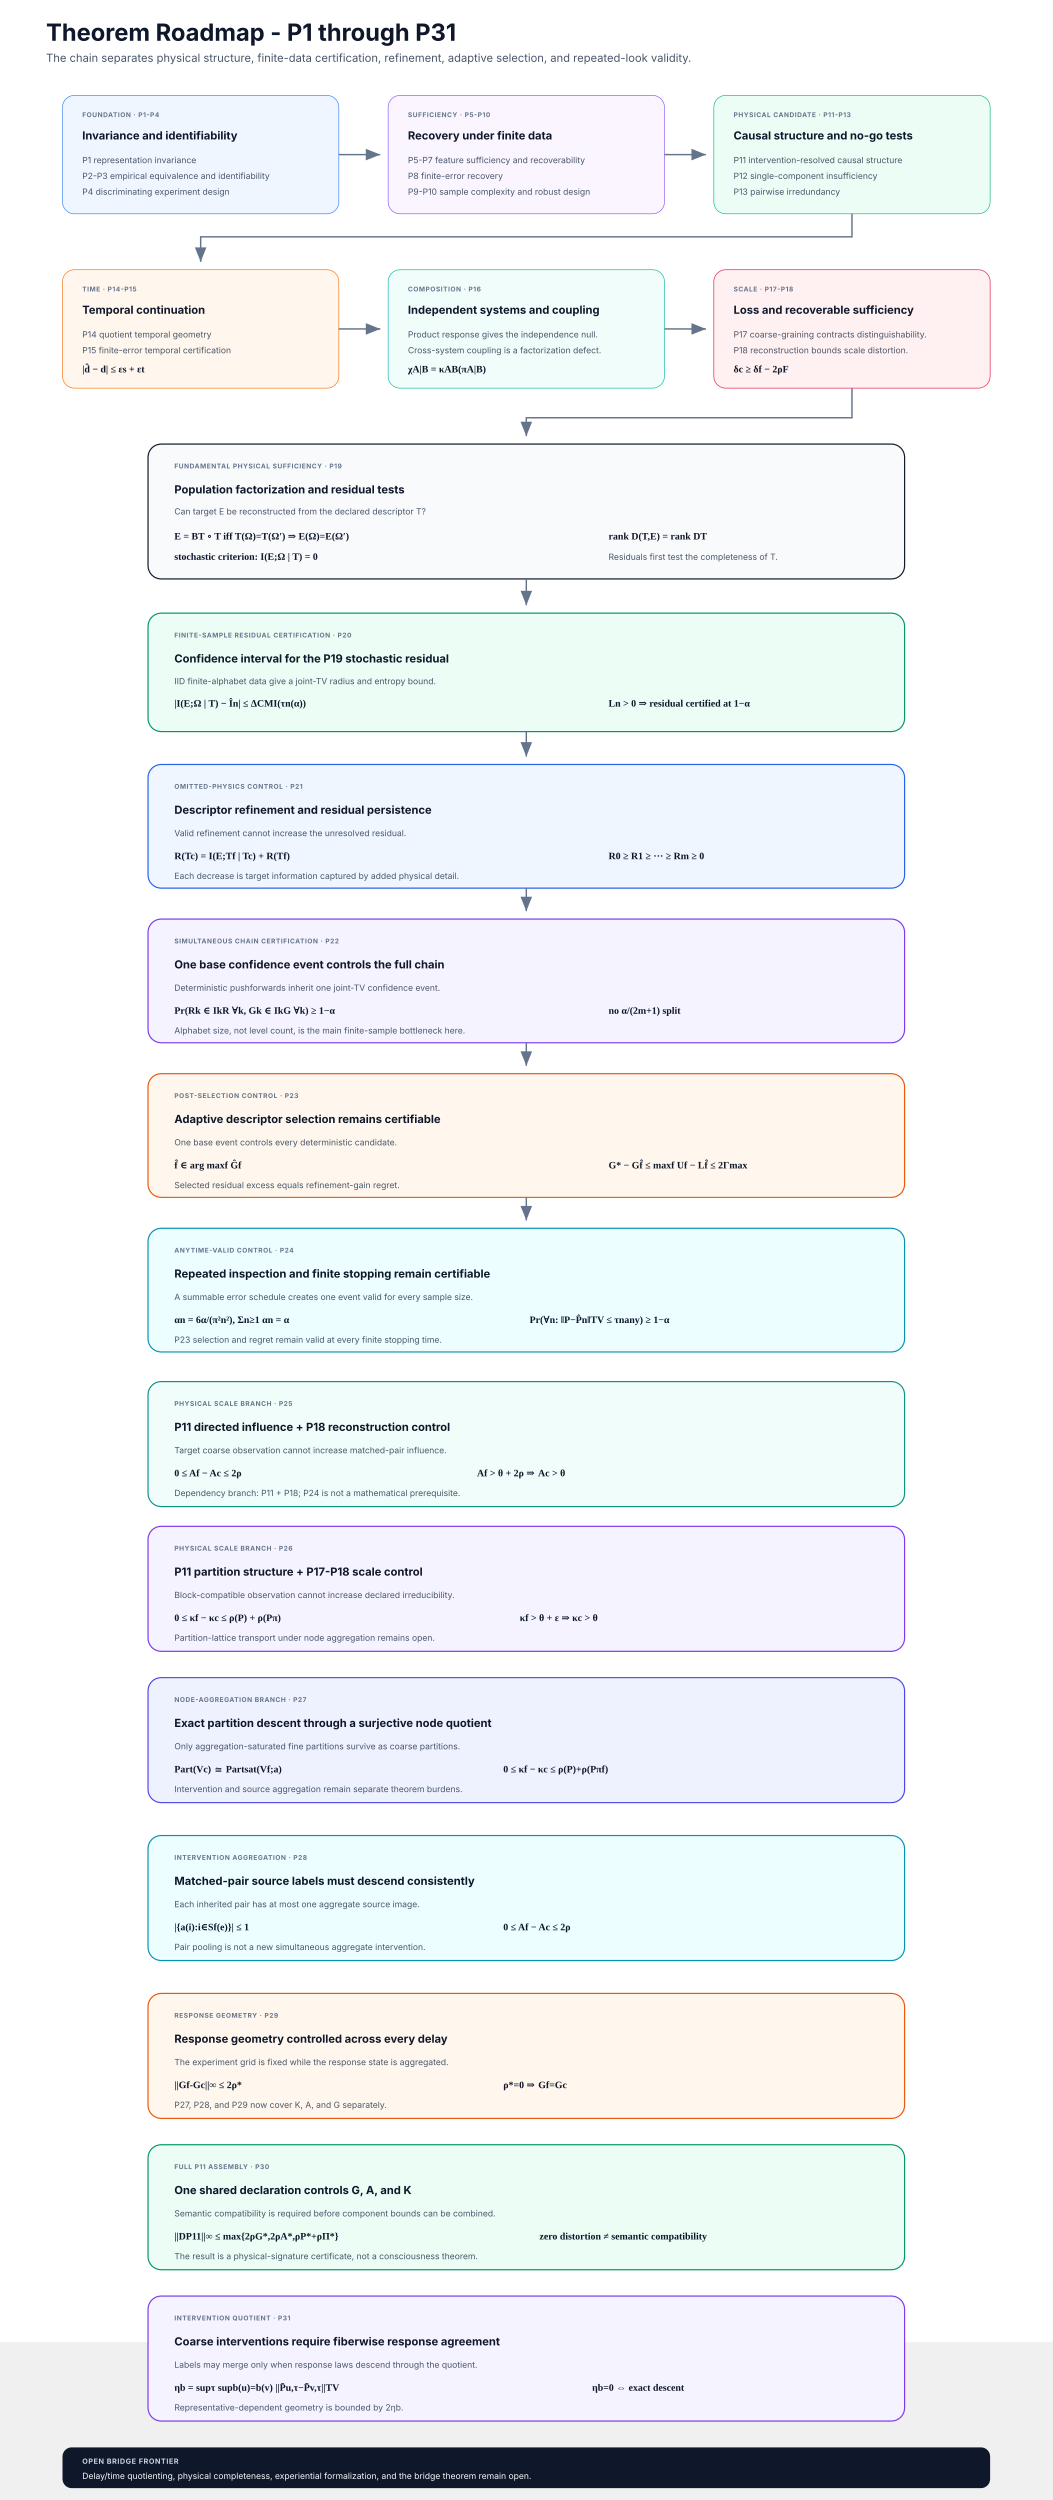
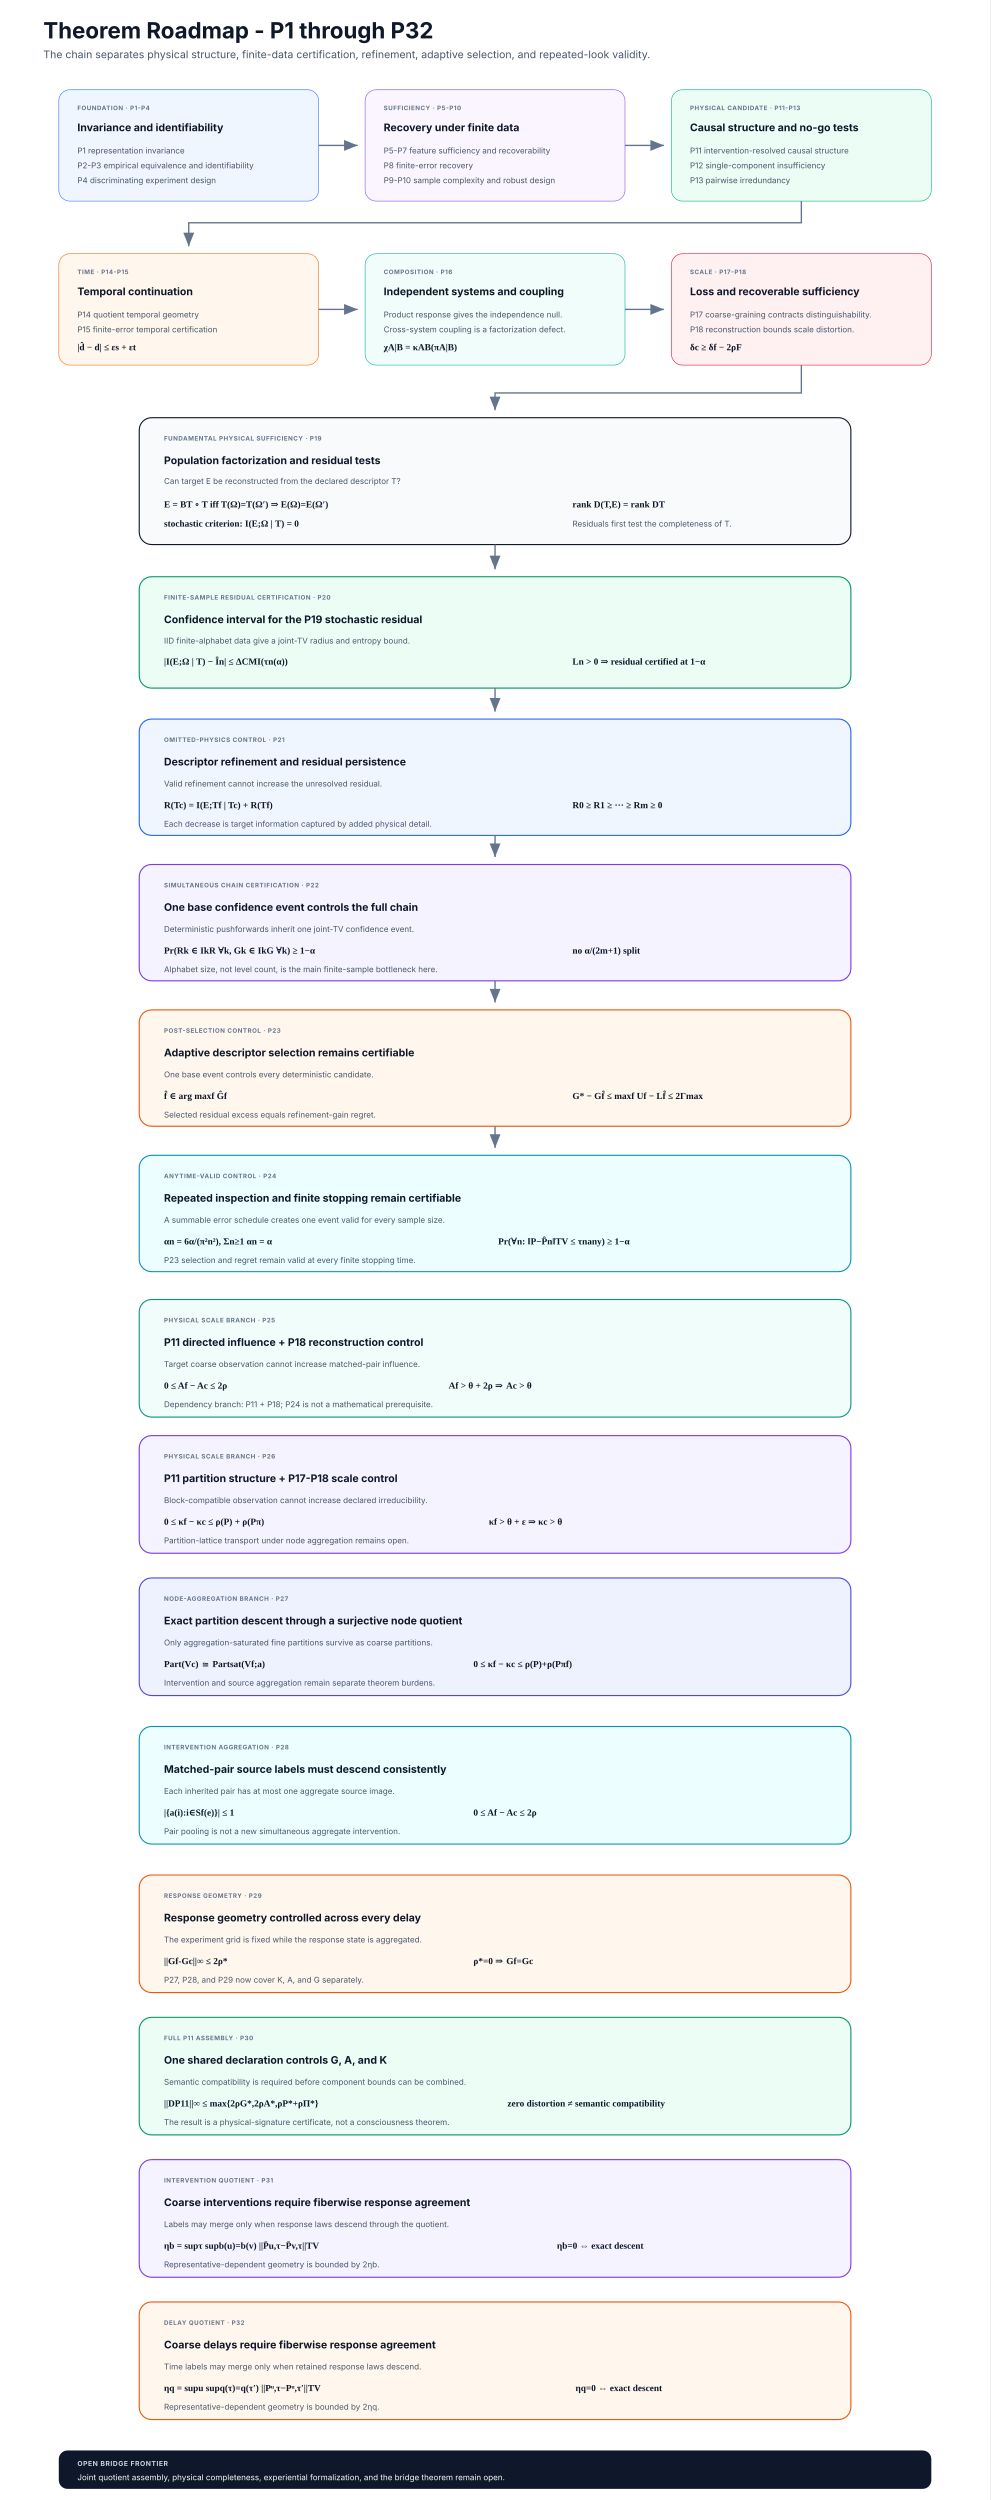
- <svg xmlns="http://www.w3.org/2000/svg" width="1600" height="3800" viewBox="0 0 1600 3800" role="img" aria-labelledby="title desc">
+ <svg xmlns="http://www.w3.org/2000/svg" width="1600" height="4040" viewBox="0 0 1600 4040" role="img" aria-labelledby="title desc">
  <defs>
    <marker id="arrow" markerWidth="12" markerHeight="12" refX="10" refY="4" orient="auto">
      <path d="M0 0 L0 8 L10 4 z" fill="#64748b" />
    </marker>
    <style>
      .title{font:700 36px Inter,Segoe UI,Arial,sans-serif;fill:#0f172a}
      .subtitle{font:400 17px Inter,Segoe UI,Arial,sans-serif;fill:#475569}
      .head{font:700 17px Inter,Segoe UI,Arial,sans-serif;fill:#0f172a}
      .body{font:400 13px Inter,Segoe UI,Arial,sans-serif;fill:#475569}
      .eq{font:600 15px Georgia,'Times New Roman',serif;fill:#0f172a}
      .label{font:700 10px Inter,Segoe UI,Arial,sans-serif;letter-spacing:.8px;fill:#64748b}
      .arrow{stroke:#64748b;stroke-width:2.2;fill:none;marker-end:url(#arrow)}
    </style>
  </defs>
-   <rect width="1600" height="3560" fill="#ffffff" />
-   <text x="70" y="62" class="title">Theorem Roadmap - P1 through P31</text>
+   <rect width="1600" height="4040" fill="#ffffff" />
+   <text x="70" y="62" class="title">Theorem Roadmap - P1 through P32</text>
  <text x="70" y="94" class="subtitle">The chain separates physical structure, finite-data certification, refinement, adaptive selection, and repeated-look validity.</text>
  <rect x="95" y="145" width="420" height="180" rx="18" fill="#eff6ff" stroke="#3b82f6" />
  <text x="125" y="178" class="label">FOUNDATION · P1-P4</text>
  <text x="125" y="212" class="head">Invariance and identifiability</text>
  <text x="125" y="248" class="body">P1 representation invariance</text>
  <text x="125" y="272" class="body">P2-P3 empirical equivalence and identifiability</text>
  <text x="125" y="296" class="body">P4 discriminating experiment design</text>
  <rect x="590" y="145" width="420" height="180" rx="18" fill="#faf5ff" stroke="#8b5cf6" />
  <text x="620" y="178" class="label">SUFFICIENCY · P5-P10</text>
  <text x="620" y="212" class="head">Recovery under finite data</text>
  <text x="620" y="248" class="body">P5-P7 feature sufficiency and recoverability</text>
  <text x="620" y="272" class="body">P8 finite-error recovery</text>
  <text x="620" y="296" class="body">P9-P10 sample complexity and robust design</text>
  <rect x="1085" y="145" width="420" height="180" rx="18" fill="#ecfdf5" stroke="#10b981" />
  <text x="1115" y="178" class="label">PHYSICAL CANDIDATE · P11-P13</text>
  <text x="1115" y="212" class="head">Causal structure and no-go tests</text>
  <text x="1115" y="248" class="body">P11 intervention-resolved causal structure</text>
  <text x="1115" y="272" class="body">P12 single-component insufficiency</text>
  <text x="1115" y="296" class="body">P13 pairwise irredundancy</text>
  <path class="arrow" d="M515 235 H578" />
  <path class="arrow" d="M1010 235 H1073" />
  <rect x="95" y="410" width="420" height="180" rx="18" fill="#fff7ed" stroke="#f97316" />
  <text x="125" y="443" class="label">TIME · P14-P15</text>
  <text x="125" y="477" class="head">Temporal continuation</text>
  <text x="125" y="513" class="body">P14 quotient temporal geometry</text>
  <text x="125" y="537" class="body">P15 finite-error temporal certification</text>
  <text x="125" y="566" class="eq">|d̂ − d| ≤ εs + εt</text>
  <rect x="590" y="410" width="420" height="180" rx="18" fill="#f0fdfa" stroke="#14b8a6" />
  <text x="620" y="443" class="label">COMPOSITION · P16</text>
  <text x="620" y="477" class="head">Independent systems and coupling</text>
  <text x="620" y="513" class="body">Product response gives the independence null.</text>
  <text x="620" y="537" class="body">Cross-system coupling is a factorization defect.</text>
  <text x="620" y="566" class="eq">χA|B = κAB(πA|B)</text>
  <rect x="1085" y="410" width="420" height="180" rx="18" fill="#fff1f2" stroke="#e11d48" />
  <text x="1115" y="443" class="label">SCALE · P17-P18</text>
  <text x="1115" y="477" class="head">Loss and recoverable sufficiency</text>
  <text x="1115" y="513" class="body">P17 coarse-graining contracts distinguishability.</text>
  <text x="1115" y="537" class="body">P18 reconstruction bounds scale distortion.</text>
  <text x="1115" y="566" class="eq">δc ≥ δf − 2ρF</text>
  <path class="arrow" d="M1295 325 V360 H305 V398" />
  <path class="arrow" d="M515 500 H578" />
  <path class="arrow" d="M1010 500 H1073" />
  <rect x="225" y="675" width="1150" height="205" rx="20" fill="#f8fafc" stroke="#0f172a" stroke-width="1.8" />
  <text x="265" y="712" class="label">FUNDAMENTAL PHYSICAL SUFFICIENCY · P19</text>
  <text x="265" y="750" class="head">Population factorization and residual tests</text>
  <text x="265" y="782" class="body">Can target E be reconstructed from the declared descriptor T?</text>
  <text x="265" y="820" class="eq">E = BT ∘ T  iff  T(Ω)=T(Ω′) ⇒ E(Ω)=E(Ω′)</text>
  <text x="265" y="851" class="eq">stochastic criterion: I(E;Ω | T) = 0</text>
  <text x="925" y="820" class="eq">rank D(T,E) = rank DT</text>
  <text x="925" y="851" class="body">Residuals first test the completeness of T.</text>
  <path class="arrow" d="M1295 590 V635 H800 V663" />
  <path class="arrow" d="M800 880 V920" />
  <rect x="225" y="932" width="1150" height="180" rx="20" fill="#ecfdf5" stroke="#059669" stroke-width="1.8" />
  <text x="265" y="969" class="label">FINITE-SAMPLE RESIDUAL CERTIFICATION · P20</text>
  <text x="265" y="1007" class="head">Confidence interval for the P19 stochastic residual</text>
  <text x="265" y="1040" class="body">IID finite-alphabet data give a joint-TV radius and entropy bound.</text>
  <text x="265" y="1074" class="eq">|I(E;Ω | T) − În| ≤ ΔCMI(τn(α))</text>
  <text x="925" y="1074" class="eq">Ln &gt; 0 ⇒ residual certified at 1−α</text>
  <path class="arrow" d="M800 1112 V1150" />
  <rect x="225" y="1162" width="1150" height="188" rx="20" fill="#eff6ff" stroke="#2563eb" stroke-width="1.8" />
  <text x="265" y="1199" class="label">OMITTED-PHYSICS CONTROL · P21</text>
  <text x="265" y="1237" class="head">Descriptor refinement and residual persistence</text>
  <text x="265" y="1271" class="body">Valid refinement cannot increase the unresolved residual.</text>
  <text x="265" y="1306" class="eq">R(Tc) = I(E;Tf | Tc) + R(Tf)</text>
  <text x="925" y="1306" class="eq">R0 ≥ R1 ≥ ··· ≥ Rm ≥ 0</text>
  <text x="265" y="1336" class="body">Each decrease is target information captured by added physical detail.</text>
  <path class="arrow" d="M800 1350 V1385" />
  <rect x="225" y="1397" width="1150" height="188" rx="20" fill="#f5f3ff" stroke="#7c3aed" stroke-width="1.8" />
  <text x="265" y="1434" class="label">SIMULTANEOUS CHAIN CERTIFICATION · P22</text>
  <text x="265" y="1472" class="head">One base confidence event controls the full chain</text>
  <text x="265" y="1506" class="body">Deterministic pushforwards inherit one joint-TV confidence event.</text>
  <text x="265" y="1541" class="eq">Pr(Rk ∈ IkR ∀k, Gk ∈ IkG ∀k) ≥ 1−α</text>
  <text x="925" y="1541" class="eq">no α/(2m+1) split</text>
  <text x="265" y="1571" class="body">Alphabet size, not level count, is the main finite-sample bottleneck here.</text>
  <path class="arrow" d="M800 1585 V1620" />
  <rect x="225" y="1632" width="1150" height="188" rx="20" fill="#fff7ed" stroke="#ea580c" stroke-width="1.8" />
  <text x="265" y="1669" class="label">POST-SELECTION CONTROL · P23</text>
  <text x="265" y="1707" class="head">Adaptive descriptor selection remains certifiable</text>
  <text x="265" y="1741" class="body">One base event controls every deterministic candidate.</text>
  <text x="265" y="1776" class="eq">f̂ ∈ arg maxf Ĝf</text>
  <text x="925" y="1776" class="eq">G* − Gf̂ ≤ maxf Uf − Lf̂ ≤ 2Γmax</text>
  <text x="265" y="1806" class="body">Selected residual excess equals refinement-gain regret.</text>
  <path class="arrow" d="M800 1820 V1855" />
  <rect x="225" y="1867" width="1150" height="188" rx="20" fill="#ecfeff" stroke="#0891b2" stroke-width="1.8" />
  <text x="265" y="1904" class="label">ANYTIME-VALID CONTROL · P24</text>
  <text x="265" y="1942" class="head">Repeated inspection and finite stopping remain certifiable</text>
  <text x="265" y="1976" class="body">A summable error schedule creates one event valid for every sample size.</text>
  <text x="265" y="2011" class="eq">αn = 6α/(π²n²),  Σn≥1 αn = α</text>
  <text x="805" y="2011" class="eq">Pr(∀n: ‖P−P̂n‖TV ≤ τnany) ≥ 1−α</text>
  <text x="265" y="2041" class="body">P23 selection and regret remain valid at every finite stopping time.</text>
  <rect x="225" y="2100" width="1150" height="190" rx="20" fill="#f0fdfa" stroke="#0d9488" stroke-width="1.8" />
  <text x="265" y="2137" class="label">PHYSICAL SCALE BRANCH · P25</text>
  <text x="265" y="2175" class="head">P11 directed influence + P18 reconstruction control</text>
  <text x="265" y="2209" class="body">Target coarse observation cannot increase matched-pair influence.</text>
  <text x="265" y="2244" class="eq">0 ≤ Af − Ac ≤ 2ρ</text>
  <text x="725" y="2244" class="eq">Af &gt; θ + 2ρ ⇒ Ac &gt; θ</text>
  <text x="265" y="2274" class="body">Dependency branch: P11 + P18; P24 is not a mathematical prerequisite.</text>
  <rect x="225" y="2320" width="1150" height="190" rx="20" fill="#f5f3ff" stroke="#7c3aed" stroke-width="1.8" />
  <text x="265" y="2357" class="label">PHYSICAL SCALE BRANCH · P26</text>
  <text x="265" y="2395" class="head">P11 partition structure + P17-P18 scale control</text>
  <text x="265" y="2429" class="body">Block-compatible observation cannot increase declared irreducibility.</text>
  <text x="265" y="2464" class="eq">0 ≤ κf − κc ≤ ρ(P) + ρ(Pπ)</text>
  <text x="790" y="2464" class="eq">κf &gt; θ + ε ⇒ κc &gt; θ</text>
  <text x="265" y="2494" class="body">Partition-lattice transport under node aggregation remains open.</text>
  <rect x="225" y="2550" width="1150" height="190" rx="20" fill="#eef2ff" stroke="#4f46e5" stroke-width="1.8" />
  <text x="265" y="2587" class="label">NODE-AGGREGATION BRANCH · P27</text>
  <text x="265" y="2625" class="head">Exact partition descent through a surjective node quotient</text>
  <text x="265" y="2659" class="body">Only aggregation-saturated fine partitions survive as coarse partitions.</text>
  <text x="265" y="2694" class="eq">Part(Vc) ≅ Partsat(Vf;a)</text>
  <text x="765" y="2694" class="eq">0 ≤ κf − κc ≤ ρ(P)+ρ(Pπf)</text>
  <text x="265" y="2724" class="body">Intervention and source aggregation remain separate theorem burdens.</text>
  <rect x="225" y="2790" width="1150" height="190" rx="20" fill="#ecfeff" stroke="#0891b2" stroke-width="1.8" />
  <text x="265" y="2827" class="label">INTERVENTION AGGREGATION · P28</text>
  <text x="265" y="2865" class="head">Matched-pair source labels must descend consistently</text>
  <text x="265" y="2899" class="body">Each inherited pair has at most one aggregate source image.</text>
  <text x="265" y="2934" class="eq">|{a(i):i∈Sf(e)}| ≤ 1</text>
  <text x="765" y="2934" class="eq">0 ≤ Af − Ac ≤ 2ρ</text>
  <text x="265" y="2964" class="body">Pair pooling is not a new simultaneous aggregate intervention.</text>
  <rect x="225" y="3030" width="1150" height="190" rx="20" fill="#fff7ed" stroke="#ea580c" stroke-width="1.8" />
  <text x="265" y="3067" class="label">RESPONSE GEOMETRY · P29</text>
  <text x="265" y="3105" class="head">Response geometry controlled across every delay</text>
  <text x="265" y="3139" class="body">The experiment grid is fixed while the response state is aggregated.</text>
  <text x="265" y="3174" class="eq">||Gf-Gc||∞ ≤ 2ρ*</text>
  <text x="765" y="3174" class="eq">ρ*=0 ⇒ Gf=Gc</text>
  <text x="265" y="3204" class="body">P27, P28, and P29 now cover K, A, and G separately.</text>
  <rect x="225" y="3260" width="1150" height="190" rx="20" fill="#ecfdf5" stroke="#059669" stroke-width="1.8" />
  <text x="265" y="3297" class="label">FULL P11 ASSEMBLY · P30</text>
  <text x="265" y="3335" class="head">One shared declaration controls G, A, and K</text>
  <text x="265" y="3369" class="body">Semantic compatibility is required before component bounds can be combined.</text>
  <text x="265" y="3404" class="eq">||DP11||∞ ≤ max{2ρG*,2ρA*,ρP*+ρΠ*}</text>
  <text x="820" y="3404" class="eq">zero distortion ≠ semantic compatibility</text>
  <text x="265" y="3434" class="body">The result is a physical-signature certificate, not a consciousness theorem.</text>
  <rect x="225" y="3490" width="1150" height="190" rx="20" fill="#f5f3ff" stroke="#7c3aed" stroke-width="1.8" />
  <text x="265" y="3527" class="label">INTERVENTION QUOTIENT · P31</text>
  <text x="265" y="3565" class="head">Coarse interventions require fiberwise response agreement</text>
  <text x="265" y="3599" class="body">Labels may merge only when response laws descend through the quotient.</text>
  <text x="265" y="3634" class="eq">ηb = supτ supb(u)=b(v) ||P̄u,τ−P̄v,τ||TV</text>
  <text x="900" y="3634" class="eq">ηb=0 ⇔ exact descent</text>
  <text x="265" y="3664" class="body">Representative-dependent geometry is bounded by 2ηb.</text>
-   <rect x="95" y="3720" width="1410" height="62" rx="14" fill="#0f172a" />
-   <text x="125" y="3745" style="font:700 11px Inter,Segoe UI,Arial,sans-serif;letter-spacing:.8px;fill:#cbd5e1">OPEN BRIDGE FRONTIER</text>
-   <text x="125" y="3768" style="font:400 13px Inter,Segoe UI,Arial,sans-serif;fill:#f8fafc">Delay/time quotienting, physical completeness, experiential formalization, and the bridge theorem remain open.</text>
+   <rect x="225" y="3720" width="1150" height="190" rx="20" fill="#fff7ed" stroke="#ea580c" stroke-width="1.8" />
+   <text x="265" y="3757" class="label">DELAY QUOTIENT · P32</text>
+   <text x="265" y="3795" class="head">Coarse delays require fiberwise response agreement</text>
+   <text x="265" y="3829" class="body">Time labels may merge only when retained response laws descend.</text>
+   <text x="265" y="3864" class="eq">ηq = supu supq(τ)=q(τ′) ||Pᵘ,τ−Pᵘ,τ′||TV</text>
+   <text x="930" y="3864" class="eq">ηq=0 ⇔ exact descent</text>
+   <text x="265" y="3894" class="body">Representative-dependent geometry is bounded by 2ηq.</text>
+   <rect x="95" y="3960" width="1410" height="62" rx="14" fill="#0f172a" />
+   <text x="125" y="3985" style="font:700 11px Inter,Segoe UI,Arial,sans-serif;letter-spacing:.8px;fill:#cbd5e1">OPEN BRIDGE FRONTIER</text>
+   <text x="125" y="4008" style="font:400 13px Inter,Segoe UI,Arial,sans-serif;fill:#f8fafc">Joint quotient assembly, physical completeness, experiential formalization, and the bridge theorem remain open.</text>
</svg>
